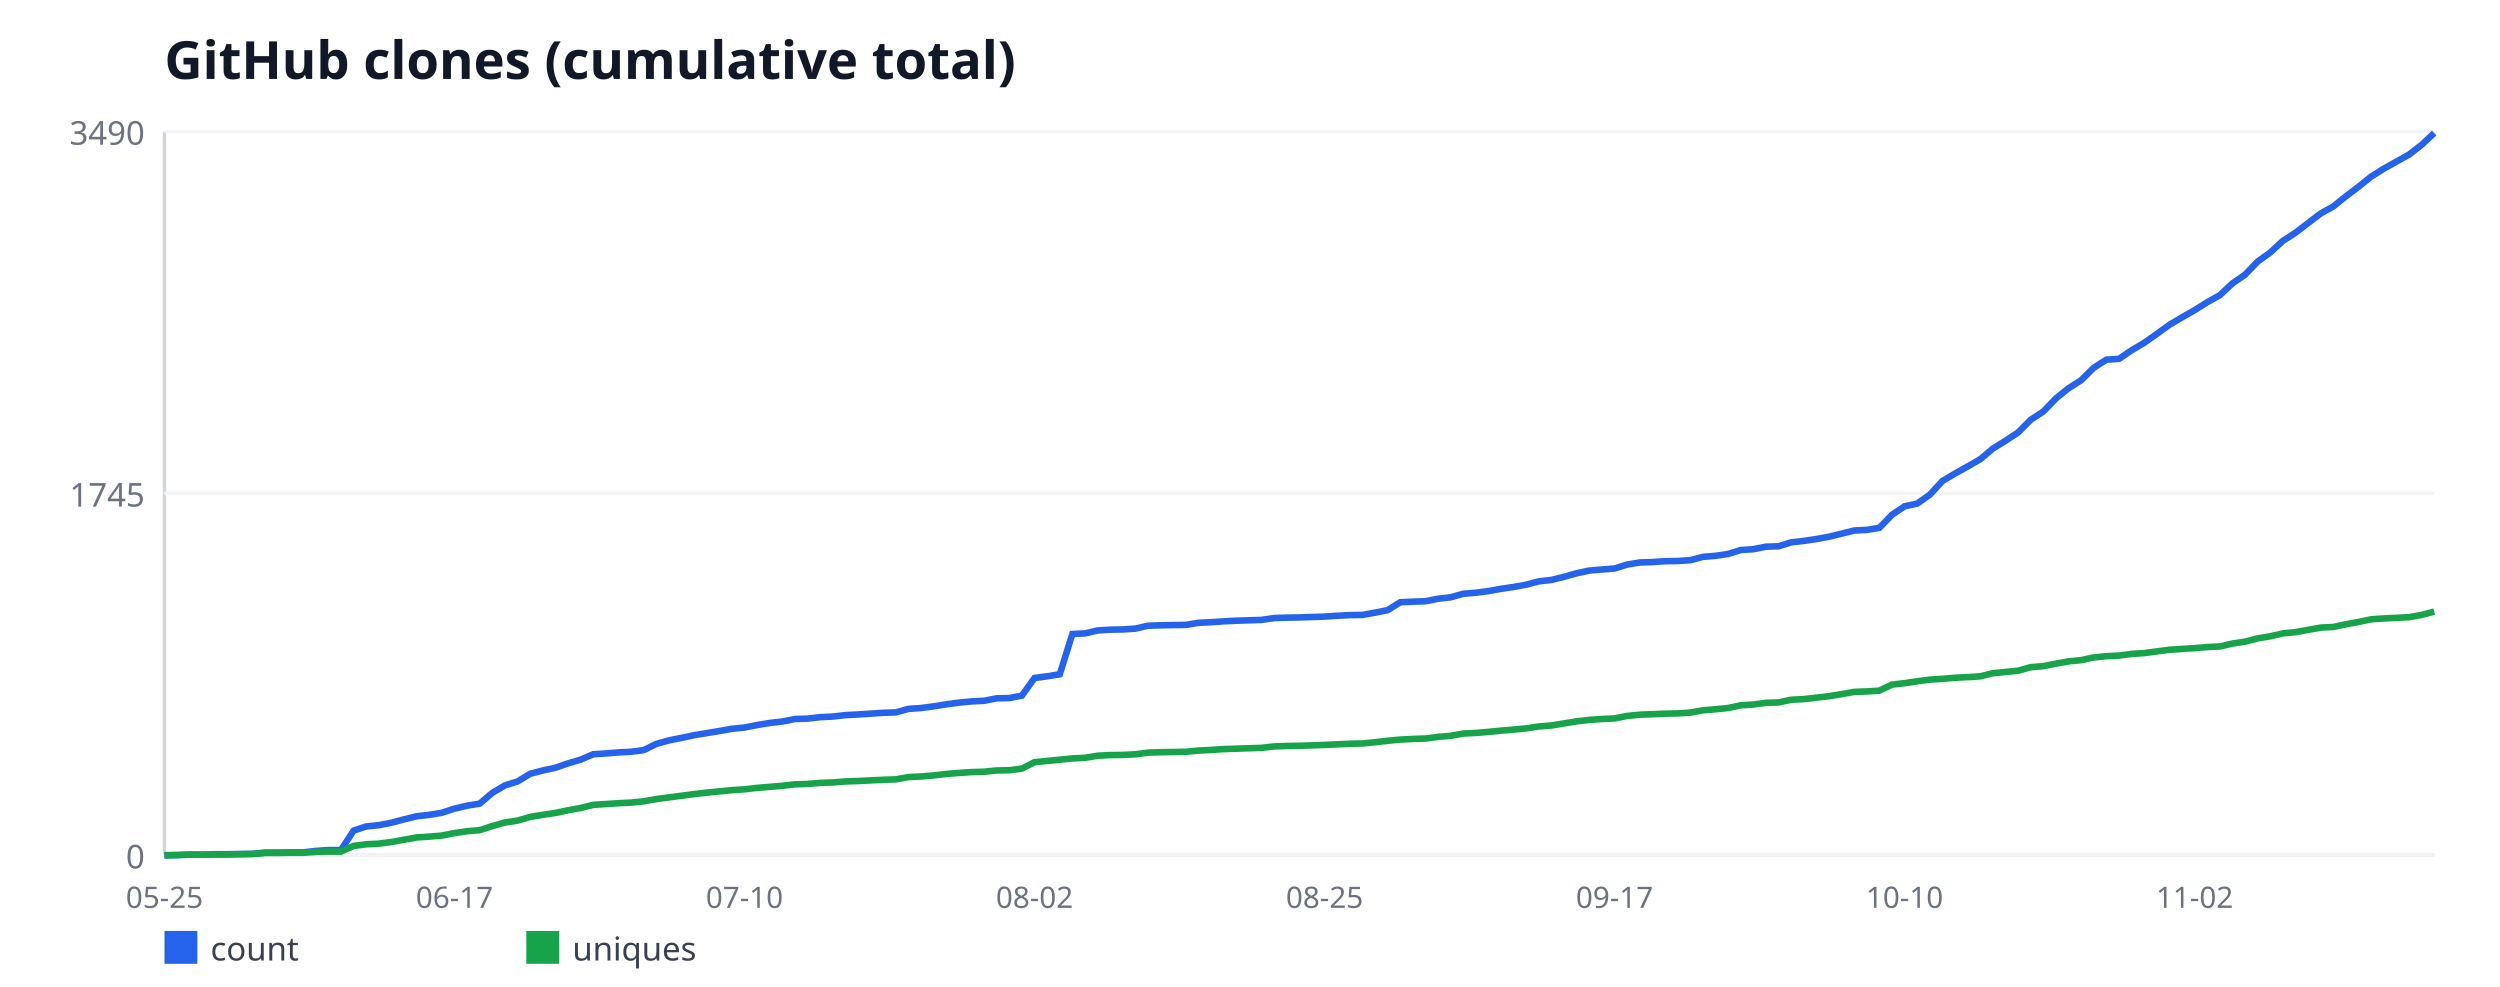
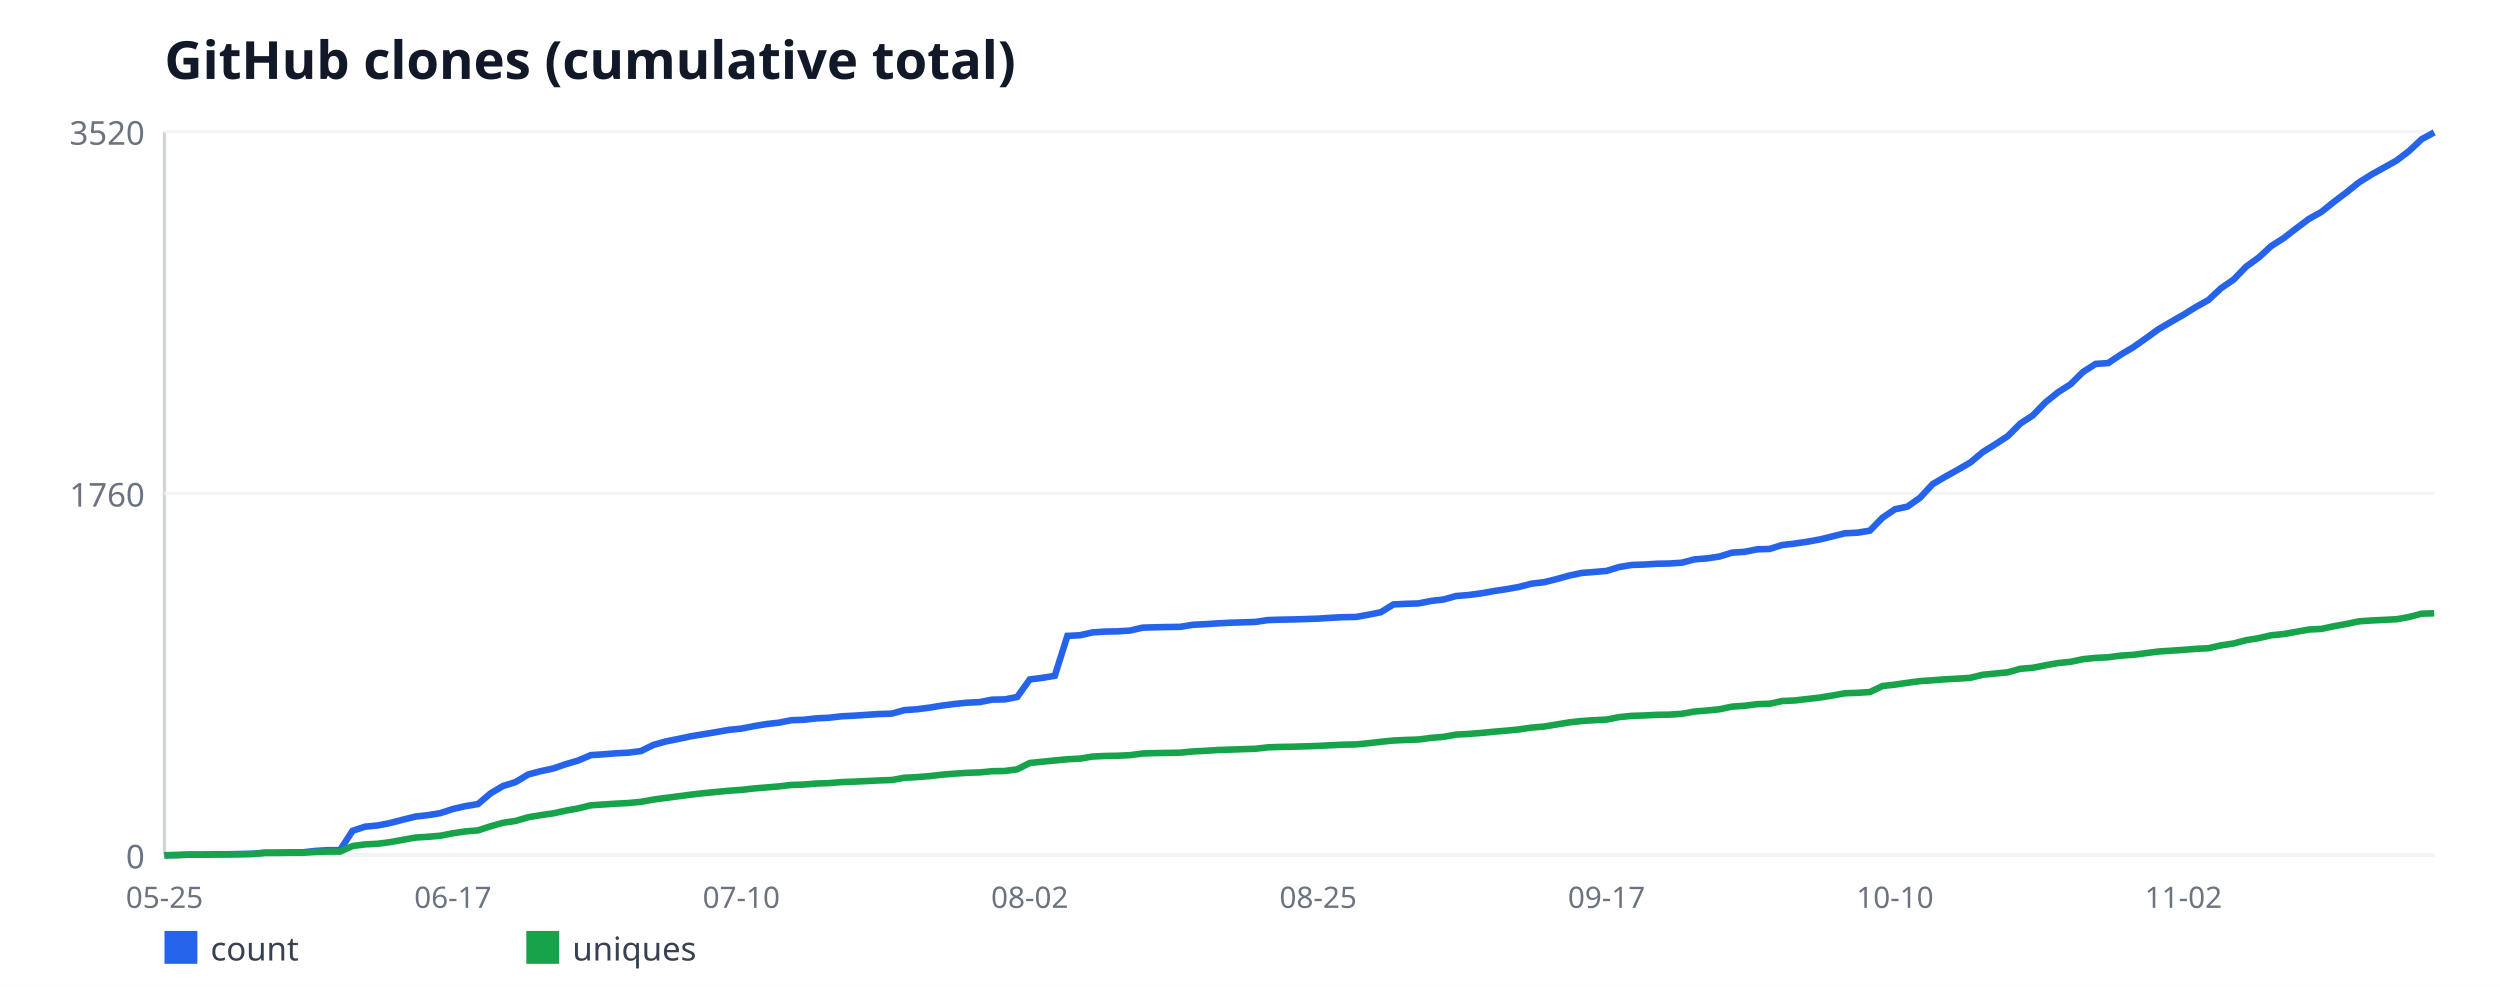
<svg xmlns="http://www.w3.org/2000/svg" width="760" height="300" viewBox="0 0 760 300" font-family="sans-serif">
  <rect width="760" height="300" fill="#ffffff" />
  <text x="50" y="24" font-size="16" font-weight="bold" fill="#111827">GitHub clones (cumulative total)</text>
  <line x1="50" y1="40" x2="50" y2="260" stroke="#d1d5db" stroke-width="1" />
  <line x1="50" y1="260" x2="740" y2="260" stroke="#d1d5db" stroke-width="1" />
  <line x1="50" y1="260" x2="740" y2="260" stroke="#f3f4f6" stroke-width="1" />
  <text x="44" y="264" font-size="10" fill="#6b7280" text-anchor="end">0</text>
  <line x1="50" y1="150" x2="740" y2="150" stroke="#f3f4f6" stroke-width="1" />
-   <text x="44" y="154" font-size="10" fill="#6b7280" text-anchor="end">1745</text>
+   <text x="44" y="154" font-size="10" fill="#6b7280" text-anchor="end">1760</text>
  <line x1="50" y1="40" x2="740" y2="40" stroke="#f3f4f6" stroke-width="1" />
-   <text x="44" y="44" font-size="10" fill="#6b7280" text-anchor="end">3490</text>
+   <text x="44" y="44" font-size="10" fill="#6b7280" text-anchor="end">3520</text>
  <text x="50" y="276" font-size="9" fill="#6b7280" text-anchor="middle">05-25</text>
-   <text x="138.17" y="276" font-size="9" fill="#6b7280" text-anchor="middle">06-17</text>
-   <text x="226.33" y="276" font-size="9" fill="#6b7280" text-anchor="middle">07-10</text>
-   <text x="314.5" y="276" font-size="9" fill="#6b7280" text-anchor="middle">08-02</text>
-   <text x="402.67" y="276" font-size="9" fill="#6b7280" text-anchor="middle">08-25</text>
-   <text x="490.83" y="276" font-size="9" fill="#6b7280" text-anchor="middle">09-17</text>
-   <text x="579" y="276" font-size="9" fill="#6b7280" text-anchor="middle">10-10</text>
-   <text x="667.17" y="276" font-size="9" fill="#6b7280" text-anchor="middle">11-02</text>
-   <polyline fill="none" stroke="#2563eb" stroke-width="2" points="50,260 53.83,259.94 57.67,259.81 61.5,259.81 65.33,259.68 69.17,259.68 73,259.62 76.83,259.56 80.67,259.18 84.5,259.18 88.33,259.12 92.17,259.12 96,258.68 99.83,258.42 103.67,258.42 107.5,252.5 111.33,251.24 115.17,250.86 119,250.1 122.83,249.09 126.67,248.15 130.5,247.71 134.33,247.08 138.17,245.82 142,244.93 145.83,244.3 149.67,241.03 153.5,238.76 157.33,237.56 161.17,235.23 165,234.22 168.83,233.4 172.67,232.07 176.5,230.94 180.33,229.3 184.17,229.05 188,228.73 191.83,228.54 195.67,228.04 199.5,226.15 203.33,225.08 207.17,224.32 211,223.5 214.83,222.87 218.67,222.24 222.5,221.55 226.33,221.17 230.17,220.41 234,219.78 237.83,219.34 241.67,218.58 245.5,218.46 249.33,218.02 253.17,217.83 257,217.39 260.83,217.2 264.67,216.95 268.5,216.69 272.33,216.57 276.17,215.5 280,215.24 283.83,214.74 287.67,214.11 291.5,213.6 295.33,213.23 299.17,213.04 303,212.28 306.83,212.22 310.67,211.46 314.5,206.1 318.33,205.6 322.17,204.97 326,192.74 329.83,192.55 333.67,191.67 337.5,191.42 341.33,191.35 345.17,191.1 349,190.22 352.83,190.09 356.67,190.03 360.5,189.97 364.33,189.34 368.17,189.15 372,188.89 375.83,188.7 379.67,188.58 383.5,188.45 387.33,187.89 391.17,187.76 395,187.7 398.83,187.57 402.67,187.44 406.5,187.19 410.33,187 414.17,186.94 418,186.25 421.83,185.49 425.67,183.09 429.5,182.91 433.33,182.78 437.17,182.02 441,181.58 444.83,180.51 448.67,180.19 452.5,179.69 456.33,179 460.17,178.43 464,177.74 467.83,176.73 471.67,176.29 475.5,175.34 479.33,174.27 483.17,173.45 487,173.13 490.83,172.82 494.67,171.62 498.5,170.99 502.33,170.87 506.17,170.61 510,170.55 513.83,170.3 517.67,169.29 521.5,168.97 525.33,168.41 529.17,167.21 533,166.96 536.83,166.2 540.67,166.07 544.5,164.88 548.33,164.44 552.17,163.87 556,163.17 559.83,162.23 563.67,161.28 567.5,161.09 571.33,160.46 575.17,156.49 579,153.91 582.83,153.09 586.67,150.38 590.5,146.22 594.33,143.95 598.17,141.81 602,139.6 605.83,136.38 609.67,133.99 613.5,131.47 617.33,127.62 621.17,125.1 625,121.13 628.83,118.04 632.67,115.58 636.5,111.8 640.33,109.34 644.17,109.09 648,106.5 651.83,104.23 655.67,101.52 659.5,98.75 663.33,96.48 667.17,94.28 671,91.88 674.83,89.74 678.67,86.14 682.5,83.5 686.33,79.52 690.17,76.75 694,73.22 697.83,70.76 701.67,67.8 705.5,64.9 709.33,62.76 713.17,59.67 717,56.77 720.83,53.68 724.67,51.28 728.5,49.14 732.33,47 736.17,44.03 740,40.44" />
+   <text x="137.68" y="276" font-size="9" fill="#6b7280" text-anchor="middle">06-17</text>
+   <text x="225.36" y="276" font-size="9" fill="#6b7280" text-anchor="middle">07-10</text>
+   <text x="313.04" y="276" font-size="9" fill="#6b7280" text-anchor="middle">08-02</text>
+   <text x="400.72" y="276" font-size="9" fill="#6b7280" text-anchor="middle">08-25</text>
+   <text x="488.4" y="276" font-size="9" fill="#6b7280" text-anchor="middle">09-17</text>
+   <text x="576.08" y="276" font-size="9" fill="#6b7280" text-anchor="middle">10-10</text>
+   <text x="663.76" y="276" font-size="9" fill="#6b7280" text-anchor="middle">11-02</text>
+   <polyline fill="none" stroke="#2563eb" stroke-width="2" points="50,260 53.81,259.94 57.62,259.81 61.44,259.81 65.25,259.69 69.06,259.69 72.87,259.62 76.69,259.56 80.5,259.19 84.31,259.19 88.12,259.12 91.93,259.12 95.75,258.69 99.56,258.44 103.37,258.44 107.18,252.56 110.99,251.31 114.81,250.94 118.62,250.19 122.43,249.19 126.24,248.25 130.06,247.81 133.87,247.19 137.68,245.94 141.49,245.06 145.3,244.44 149.12,241.19 152.93,238.94 156.74,237.75 160.55,235.44 164.36,234.44 168.18,233.62 171.99,232.31 175.8,231.19 179.61,229.56 183.43,229.31 187.24,229 191.05,228.81 194.86,228.31 198.67,226.44 202.49,225.38 206.3,224.62 210.11,223.81 213.92,223.19 217.73,222.56 221.55,221.88 225.36,221.5 229.17,220.75 232.98,220.12 236.8,219.69 240.61,218.94 244.42,218.81 248.23,218.38 252.04,218.19 255.86,217.75 259.67,217.56 263.48,217.31 267.29,217.06 271.1,216.94 274.92,215.88 278.73,215.62 282.54,215.12 286.35,214.5 290.17,214 293.98,213.62 297.79,213.44 301.6,212.69 305.41,212.62 309.23,211.88 313.04,206.56 316.85,206.06 320.66,205.44 324.48,193.31 328.29,193.12 332.1,192.25 335.91,192 339.72,191.94 343.54,191.69 347.35,190.81 351.16,190.69 354.97,190.62 358.78,190.56 362.6,189.94 366.41,189.75 370.22,189.5 374.03,189.31 377.85,189.19 381.66,189.06 385.47,188.5 389.28,188.38 393.09,188.31 396.91,188.19 400.72,188.06 404.53,187.81 408.34,187.62 412.15,187.56 415.97,186.88 419.78,186.12 423.59,183.75 427.4,183.56 431.22,183.44 435.03,182.69 438.84,182.25 442.65,181.19 446.46,180.88 450.28,180.38 454.09,179.69 457.9,179.12 461.71,178.44 465.52,177.44 469.34,177 473.15,176.06 476.96,175 480.77,174.19 484.59,173.88 488.4,173.56 492.21,172.38 496.02,171.75 499.83,171.62 503.65,171.38 507.46,171.31 511.27,171.06 515.08,170.06 518.9,169.75 522.71,169.19 526.52,168 530.33,167.75 534.14,167 537.96,166.88 541.77,165.69 545.58,165.25 549.39,164.69 553.2,164 557.02,163.06 560.83,162.12 564.64,161.94 568.45,161.31 572.27,157.38 576.08,154.81 579.89,154 583.7,151.31 587.51,147.19 591.33,144.94 595.14,142.81 598.95,140.62 602.76,137.44 606.57,135.06 610.39,132.56 614.2,128.75 618.01,126.25 621.82,122.31 625.64,119.25 629.45,116.81 633.26,113.06 637.07,110.62 640.88,110.38 644.7,107.81 648.51,105.56 652.32,102.88 656.13,100.12 659.94,97.88 663.76,95.69 667.57,93.31 671.38,91.19 675.19,87.62 679.01,85 682.82,81.06 686.63,78.31 690.44,74.81 694.25,72.38 698.07,69.44 701.88,66.56 705.69,64.44 709.5,61.38 713.31,58.5 717.13,55.44 720.94,53.06 724.75,50.94 728.56,48.81 732.38,45.88 736.19,42.31 740,40.25" />
  <rect x="50" y="283" width="10" height="10" fill="#2563eb" />
  <text x="64" y="292" font-size="10" fill="#374151">count</text>
-   <polyline fill="none" stroke="#16a34a" stroke-width="2" points="50,260 53.83,259.94 57.67,259.81 61.5,259.81 65.33,259.75 69.17,259.75 73,259.68 76.83,259.62 80.67,259.31 84.5,259.31 88.33,259.24 92.17,259.24 96,258.99 99.83,258.87 103.67,258.87 107.5,257.16 111.33,256.66 115.17,256.47 119,255.97 122.83,255.27 126.67,254.58 130.5,254.33 134.33,254.01 138.17,253.26 142,252.69 145.83,252.37 149.67,251.11 153.5,250.04 157.33,249.47 161.17,248.34 165,247.71 168.83,247.14 172.67,246.32 176.5,245.63 180.33,244.68 184.17,244.43 188,244.18 191.83,243.99 195.67,243.61 199.5,242.92 203.33,242.41 207.17,241.91 211,241.4 214.83,240.96 218.67,240.58 222.5,240.21 226.33,239.95 230.17,239.51 234,239.2 237.83,238.88 241.67,238.44 245.5,238.32 249.33,238 253.17,237.87 257,237.56 260.83,237.43 264.67,237.24 268.5,237.05 272.33,236.93 276.17,236.23 280,236.05 283.83,235.73 287.67,235.29 291.5,234.97 295.33,234.72 299.17,234.6 303,234.22 306.83,234.15 310.67,233.65 314.5,231.7 318.33,231.32 322.17,230.94 326,230.56 329.83,230.37 333.67,229.74 337.5,229.55 341.33,229.49 345.17,229.3 349,228.8 352.83,228.67 356.67,228.61 360.5,228.54 364.33,228.17 368.17,227.98 372,227.72 375.83,227.6 379.67,227.47 383.5,227.35 387.33,226.91 391.17,226.78 395,226.72 398.83,226.59 402.67,226.46 406.5,226.28 410.33,226.09 414.17,226.02 418,225.64 421.83,225.2 425.67,224.83 429.5,224.64 433.33,224.51 437.17,224.01 441,223.69 444.83,223 448.67,222.81 452.5,222.49 456.33,222.11 460.17,221.8 464,221.42 467.83,220.85 471.67,220.54 475.5,219.91 479.33,219.28 483.17,218.84 487,218.58 490.83,218.4 494.67,217.64 498.5,217.26 502.33,217.13 506.17,216.95 510,216.88 513.83,216.63 517.67,215.94 521.5,215.62 525.33,215.24 529.17,214.42 533,214.17 536.83,213.67 540.67,213.54 544.5,212.72 548.33,212.53 552.17,212.09 556,211.65 559.83,211.02 563.67,210.33 567.5,210.2 571.33,209.95 575.17,208.12 579,207.68 582.83,207.11 586.67,206.61 590.5,206.36 594.33,206.04 598.17,205.85 602,205.6 605.83,204.65 609.67,204.28 613.5,203.9 617.33,202.83 621.17,202.51 625,201.75 628.83,201.06 632.67,200.68 636.5,199.86 640.33,199.48 644.17,199.3 648,198.79 651.83,198.54 655.67,198.03 659.5,197.53 663.33,197.28 667.17,197.03 671,196.71 674.83,196.52 678.67,195.64 682.5,195.07 686.33,194.06 690.17,193.43 694,192.55 697.83,192.17 701.67,191.48 705.5,190.79 709.33,190.6 713.17,189.78 717,189.08 720.83,188.26 724.67,188.01 728.5,187.82 732.33,187.63 736.17,186.94 740,185.93" />
+   <polyline fill="none" stroke="#16a34a" stroke-width="2" points="50,260 53.81,259.94 57.62,259.81 61.44,259.81 65.25,259.75 69.06,259.75 72.87,259.69 76.69,259.62 80.5,259.31 84.31,259.31 88.12,259.25 91.93,259.25 95.75,259 99.56,258.88 103.37,258.88 107.18,257.19 110.99,256.69 114.81,256.5 118.62,256 122.43,255.31 126.24,254.62 130.06,254.38 133.87,254.06 137.68,253.31 141.49,252.75 145.3,252.44 149.12,251.19 152.93,250.12 156.74,249.56 160.55,248.44 164.36,247.81 168.18,247.25 171.99,246.44 175.8,245.75 179.61,244.81 183.43,244.56 187.24,244.31 191.05,244.12 194.86,243.75 198.67,243.06 202.49,242.56 206.3,242.06 210.11,241.56 213.92,241.12 217.73,240.75 221.55,240.38 225.36,240.12 229.17,239.69 232.98,239.38 236.8,239.06 240.61,238.62 244.42,238.5 248.23,238.19 252.04,238.06 255.86,237.75 259.67,237.62 263.48,237.44 267.29,237.25 271.1,237.12 274.92,236.44 278.73,236.25 282.54,235.94 286.35,235.5 290.17,235.19 293.98,234.94 297.79,234.81 301.6,234.44 305.41,234.38 309.23,233.88 313.04,231.94 316.85,231.56 320.66,231.19 324.48,230.81 328.29,230.62 332.1,230 335.91,229.81 339.72,229.75 343.54,229.56 347.35,229.06 351.16,228.94 354.97,228.88 358.78,228.81 362.6,228.44 366.41,228.25 370.22,228 374.03,227.88 377.85,227.75 381.66,227.62 385.47,227.19 389.28,227.06 393.09,227 396.91,226.88 400.72,226.75 404.53,226.56 408.34,226.38 412.15,226.31 415.97,225.94 419.78,225.5 423.59,225.12 427.4,224.94 431.22,224.81 435.03,224.31 438.84,224 442.65,223.31 446.46,223.12 450.28,222.81 454.09,222.44 457.9,222.12 461.71,221.75 465.52,221.19 469.34,220.88 473.15,220.25 476.96,219.62 480.77,219.19 484.59,218.94 488.4,218.75 492.21,218 496.02,217.62 499.83,217.5 503.65,217.31 507.46,217.25 511.27,217 515.08,216.31 518.9,216 522.71,215.62 526.52,214.81 530.33,214.56 534.14,214.06 537.96,213.94 541.77,213.12 545.58,212.94 549.39,212.5 553.2,212.06 557.02,211.44 560.83,210.75 564.64,210.62 568.45,210.38 572.27,208.56 576.08,208.12 579.89,207.56 583.7,207.06 587.51,206.81 591.33,206.5 595.14,206.31 598.95,206.06 602.76,205.12 606.57,204.75 610.39,204.38 614.2,203.31 618.01,203 621.82,202.25 625.64,201.56 629.45,201.19 633.26,200.38 637.07,200 640.88,199.81 644.7,199.31 648.51,199.06 652.32,198.56 656.13,198.06 659.94,197.81 663.76,197.56 667.57,197.25 671.38,197.06 675.19,196.19 679.01,195.62 682.82,194.62 686.63,194 690.44,193.12 694.25,192.75 698.07,192.06 701.88,191.38 705.69,191.19 709.5,190.38 713.31,189.69 717.13,188.88 720.94,188.62 724.75,188.44 728.56,188.25 732.38,187.56 736.19,186.56 740,186.44" />
  <rect x="160" y="283" width="10" height="10" fill="#16a34a" />
  <text x="174" y="292" font-size="10" fill="#374151">uniques</text>
</svg>
